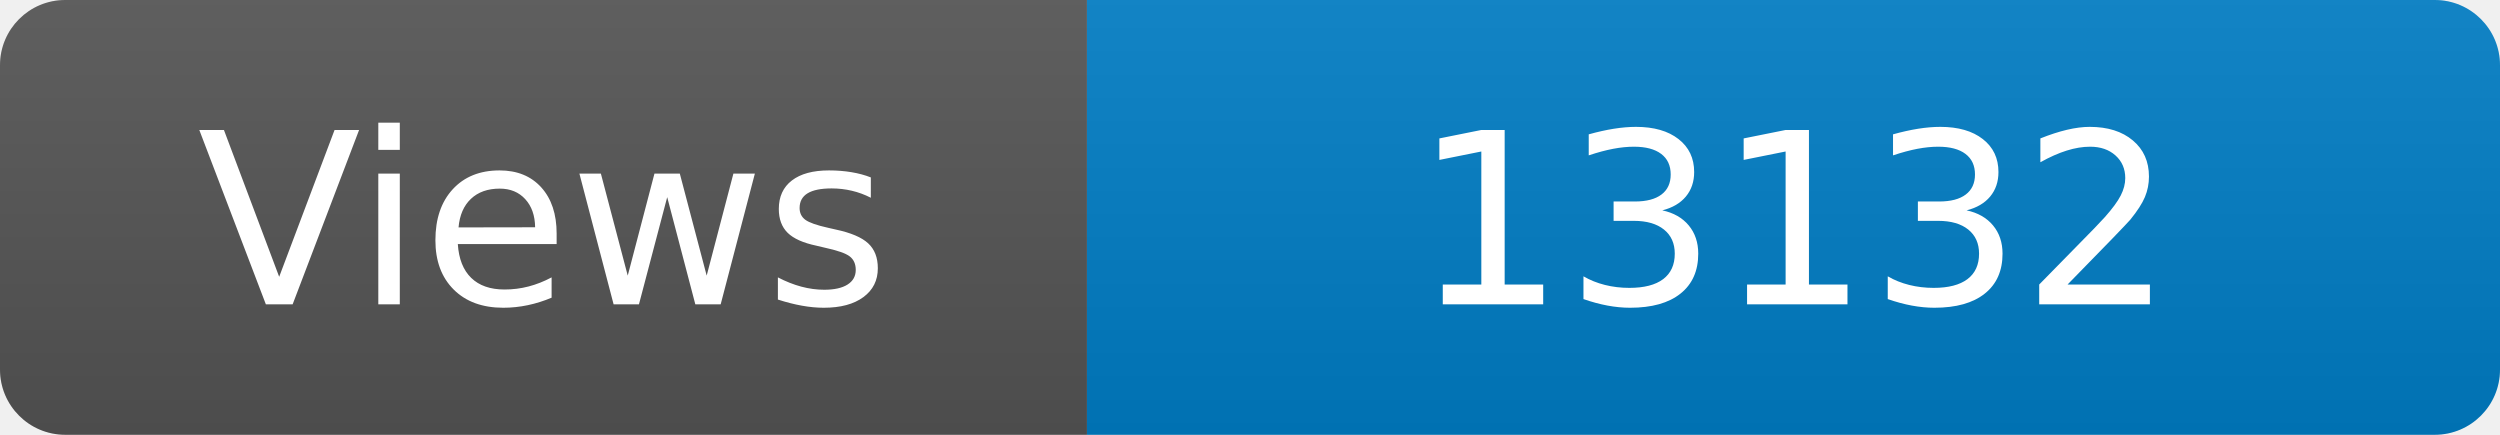
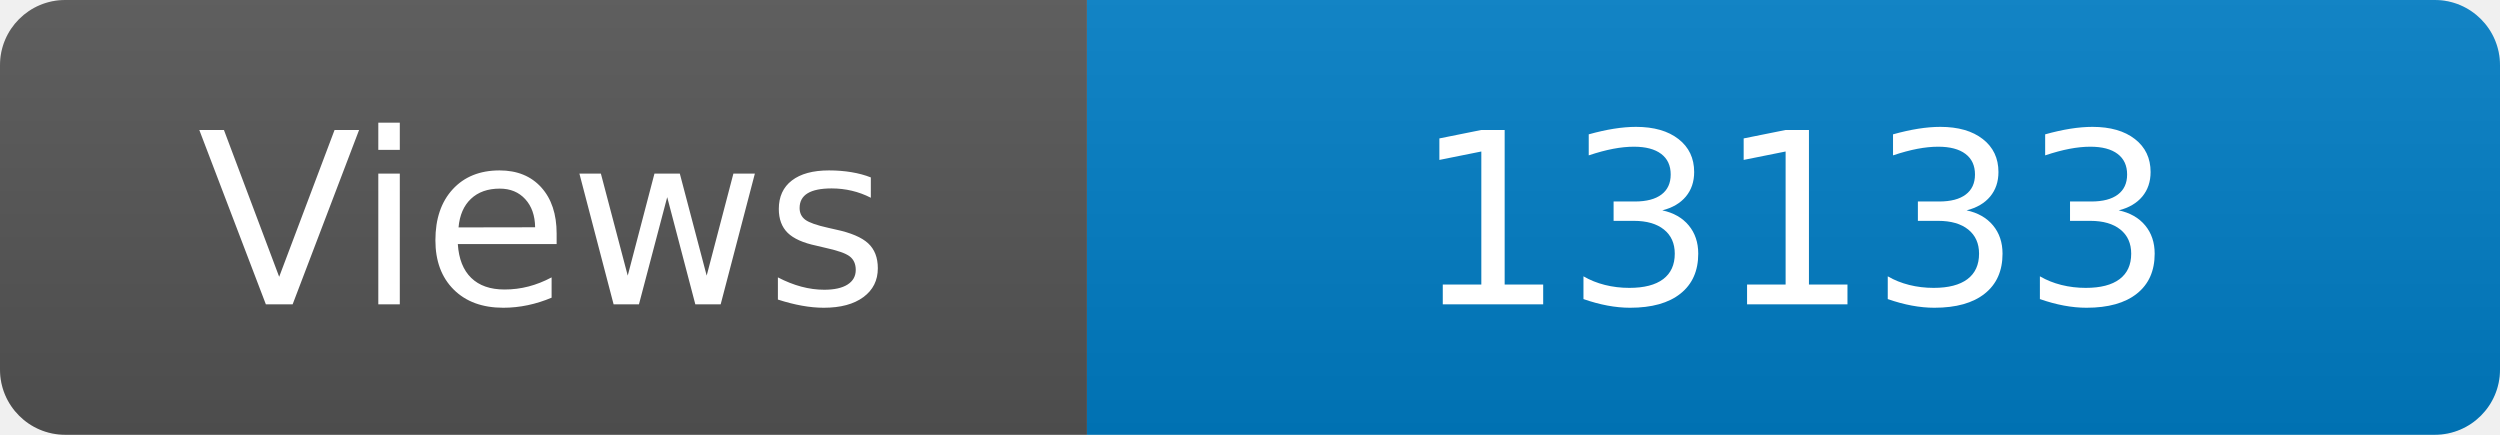
<svg xmlns="http://www.w3.org/2000/svg" width="115" height="20" role="img" aria-label="Maintained?: yes">
  <linearGradient id="s" x2="0" y2="100%">
    <stop offset="0" stop-color="#bbb" stop-opacity=".1" />
    <stop offset="1" stop-opacity=".1" />
  </linearGradient>
  <clipPath id="r">
    <rect width="115" height="20" rx="3" fill="#fff" />
  </clipPath>
  <g clip-path="url(#r)">
    <rect width="50" height="20" fill="#555" />
    <rect x="50" width="160" height="20" fill="#007ec6" />
    <rect width="115" height="20" fill="url(#s)" />
  </g>
  <g fill="#fff" text-anchor="middle" font-family="Verdana,Geneva,DejaVu Sans,sans-serif" font-size="110">
    <text x="250" y="140" transform="scale(.1)" fill="#fff">Views</text>
-     <text x="825" y="140" transform="scale(.1)" fill="#fff">13132</text>
+     <text x="825" y="140" transform="scale(.1)" fill="#fff">13133</text>
  </g>
</svg>
